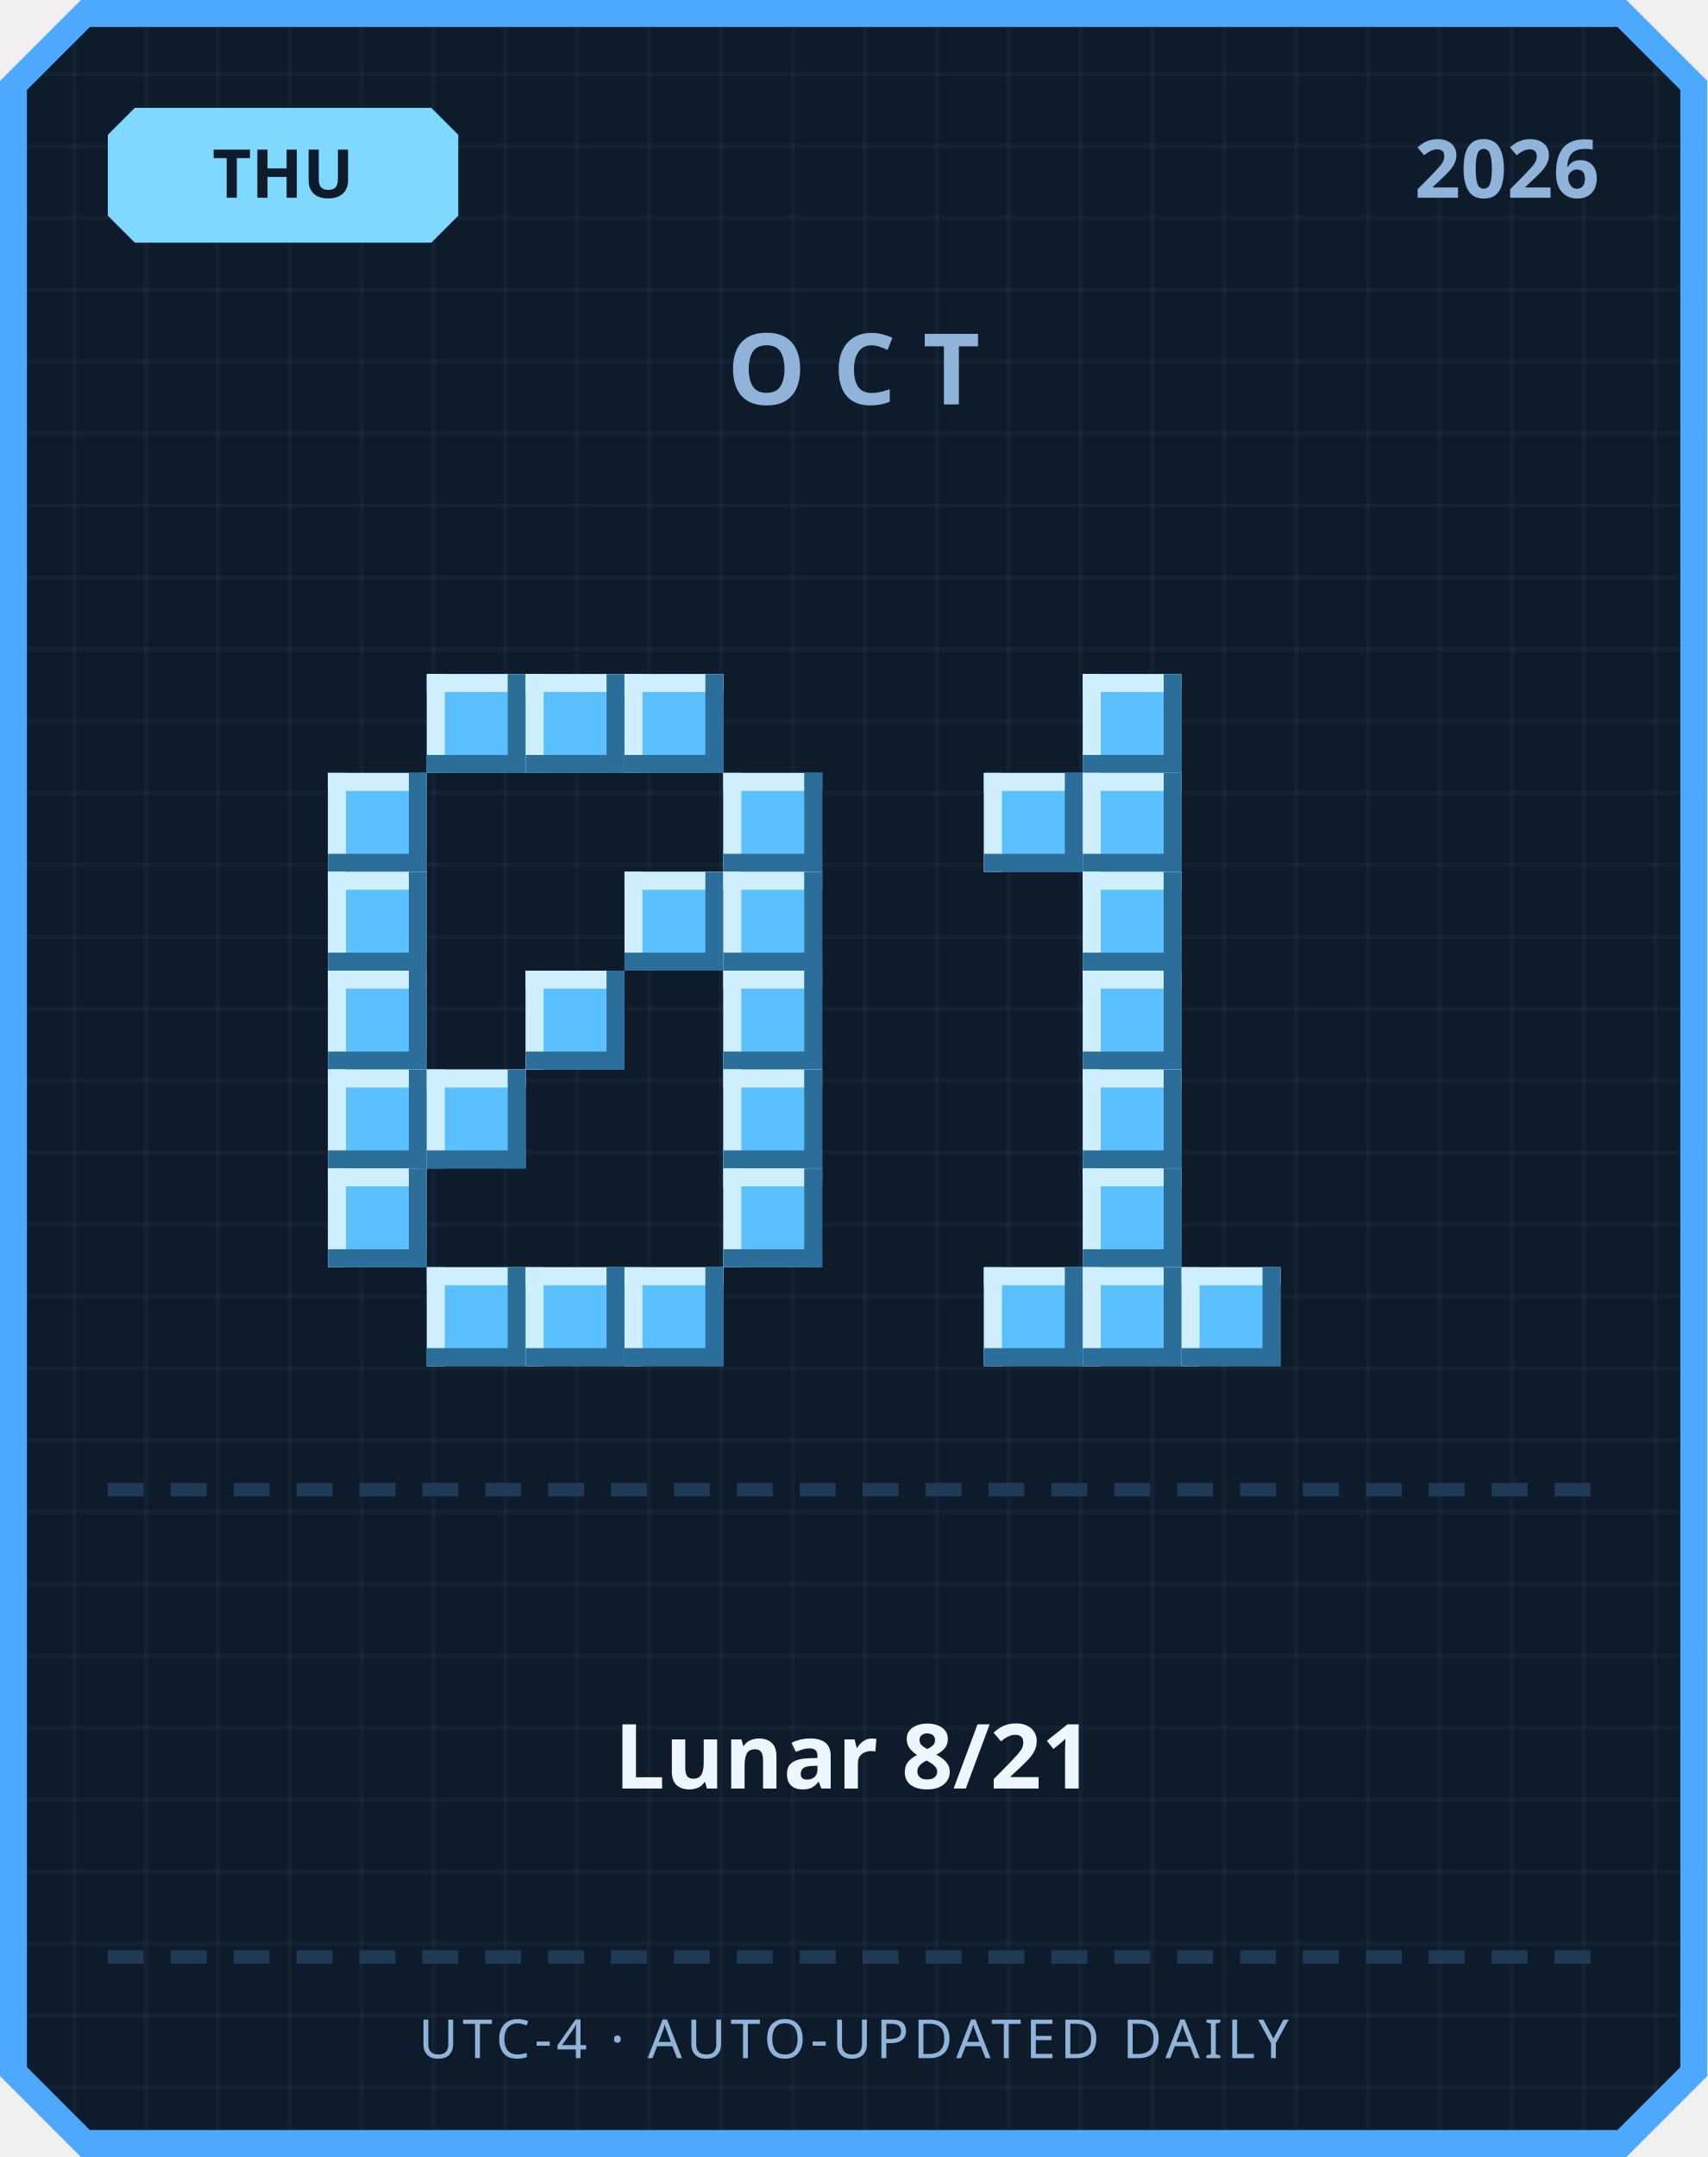
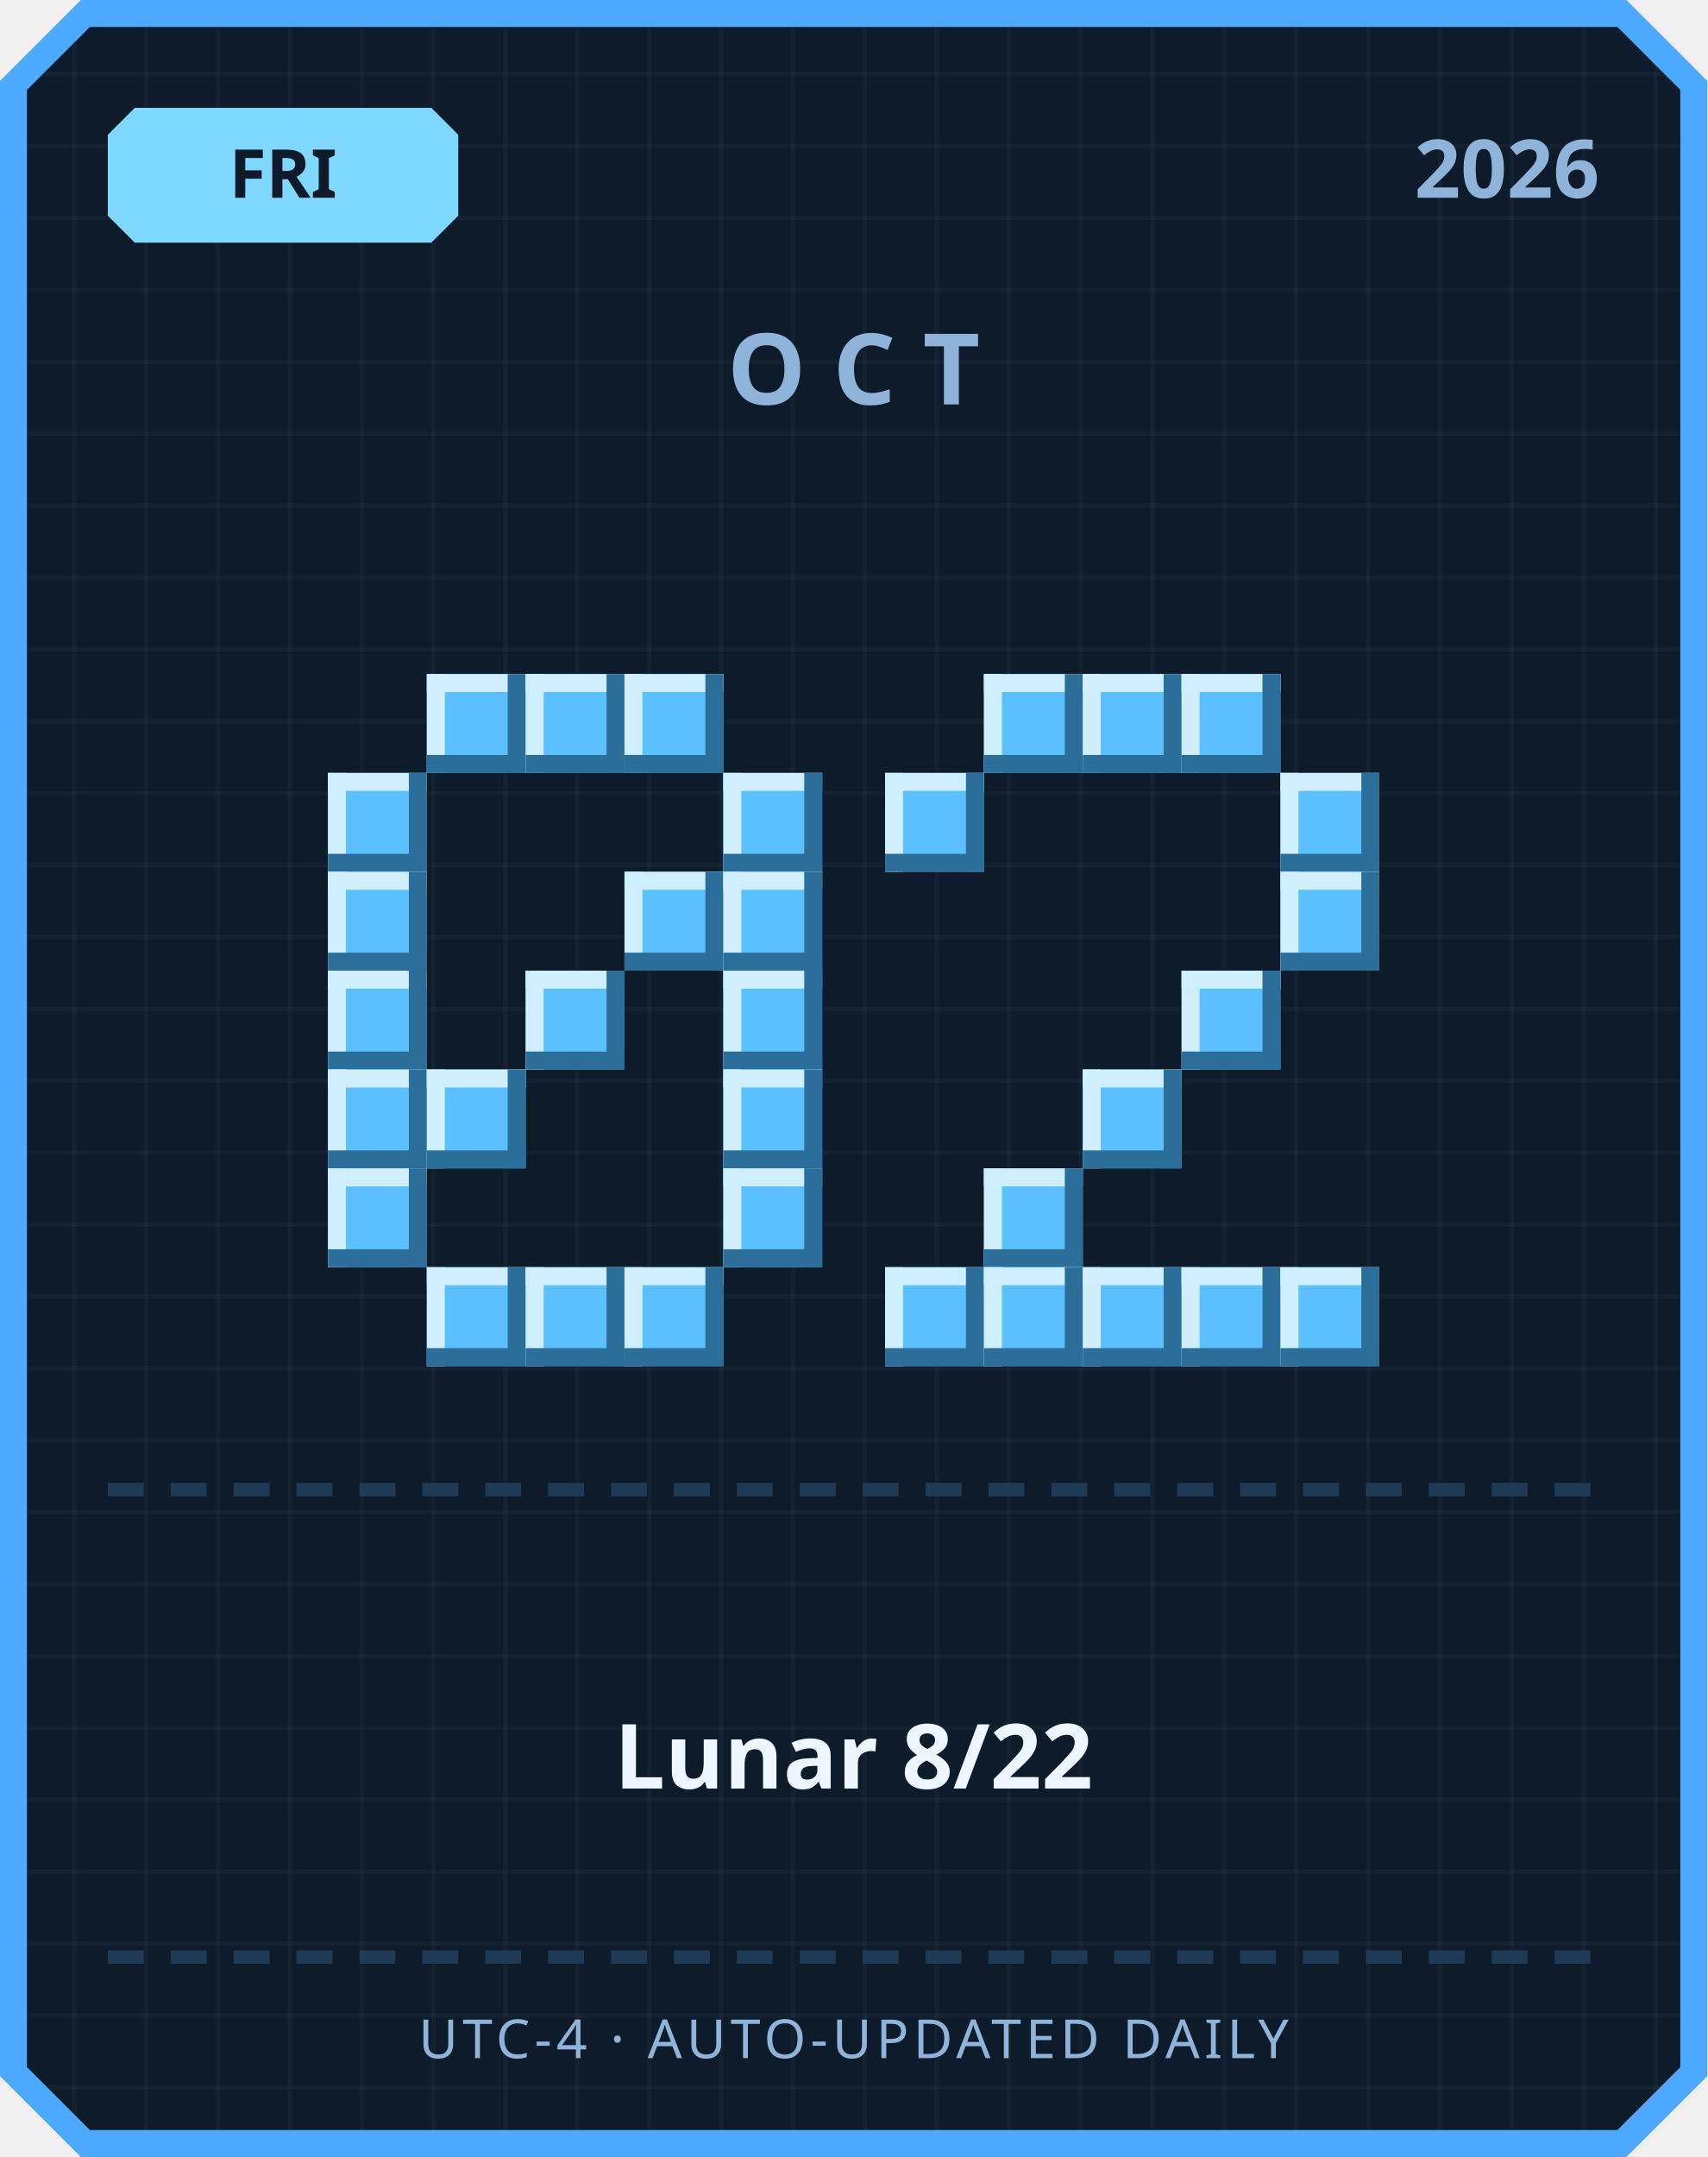
<svg xmlns="http://www.w3.org/2000/svg" width="380" height="480" viewBox="0 0 380 480">
  <defs>
    <pattern id="grid" width="16" height="16" patternUnits="userSpaceOnUse">
      <rect width="16" height="16" fill="#0d1b2a" />
      <rect width="1" height="16" fill="#ffffff" opacity="0.03" />
      <rect width="16" height="1" fill="#ffffff" opacity="0.03" />
    </pattern>
  </defs>
  <path d="M 18,0 L 362,0 L 380,18 L 380,462 L 362,480 L 18,480 L 0,462 L 0,18 Z" fill="#4da8ff" />
  <path d="M 20,6 L 360,6 L 374,20 L 374,460 L 360,474 L 20,474 L 6,460 L 6,20 Z" fill="url(#grid)" />
  <path d="M 30,24 L 96,24 L 102,30 L 102,48 L 96,54 L 30,54 L 24,48 L 24,30 Z" fill="#7fd8ff" />
-   <text x="63" y="44" text-anchor="middle" font-family="'Segoe UI', sans-serif" font-size="15" font-weight="700" fill="#0d1b2a">THU</text>
+   <text x="63" y="44" text-anchor="middle" font-family="'Segoe UI', sans-serif" font-size="15" font-weight="700" fill="#0d1b2a">FRI</text>
  <text x="356" y="44" text-anchor="end" font-family="'Segoe UI', sans-serif" font-size="18" font-weight="700" fill="#8fb3d9">2026</text>
  <text x="190" y="90" text-anchor="middle" font-family="'Segoe UI', sans-serif" font-size="22" font-weight="700" letter-spacing="6" fill="#8fb3d9">OCT</text>
  <rect x="95" y="150" width="22" height="22" fill="#5bc0ff" />
  <rect x="95" y="150" width="22" height="4" fill="#cfefff" />
  <rect x="95" y="150" width="4" height="22" fill="#cfefff" />
  <rect x="95" y="168" width="22" height="4" fill="#2b6e99" />
  <rect x="113" y="150" width="4" height="22" fill="#2b6e99" />
  <rect x="117" y="150" width="22" height="22" fill="#5bc0ff" />
  <rect x="117" y="150" width="22" height="4" fill="#cfefff" />
  <rect x="117" y="150" width="4" height="22" fill="#cfefff" />
  <rect x="117" y="168" width="22" height="4" fill="#2b6e99" />
  <rect x="135" y="150" width="4" height="22" fill="#2b6e99" />
  <rect x="139" y="150" width="22" height="22" fill="#5bc0ff" />
  <rect x="139" y="150" width="22" height="4" fill="#cfefff" />
  <rect x="139" y="150" width="4" height="22" fill="#cfefff" />
  <rect x="139" y="168" width="22" height="4" fill="#2b6e99" />
  <rect x="157" y="150" width="4" height="22" fill="#2b6e99" />
  <rect x="73" y="172" width="22" height="22" fill="#5bc0ff" />
  <rect x="73" y="172" width="22" height="4" fill="#cfefff" />
  <rect x="73" y="172" width="4" height="22" fill="#cfefff" />
  <rect x="73" y="190" width="22" height="4" fill="#2b6e99" />
  <rect x="91" y="172" width="4" height="22" fill="#2b6e99" />
  <rect x="161" y="172" width="22" height="22" fill="#5bc0ff" />
  <rect x="161" y="172" width="22" height="4" fill="#cfefff" />
  <rect x="161" y="172" width="4" height="22" fill="#cfefff" />
  <rect x="161" y="190" width="22" height="4" fill="#2b6e99" />
  <rect x="179" y="172" width="4" height="22" fill="#2b6e99" />
  <rect x="73" y="194" width="22" height="22" fill="#5bc0ff" />
  <rect x="73" y="194" width="22" height="4" fill="#cfefff" />
  <rect x="73" y="194" width="4" height="22" fill="#cfefff" />
  <rect x="73" y="212" width="22" height="4" fill="#2b6e99" />
  <rect x="91" y="194" width="4" height="22" fill="#2b6e99" />
  <rect x="139" y="194" width="22" height="22" fill="#5bc0ff" />
  <rect x="139" y="194" width="22" height="4" fill="#cfefff" />
  <rect x="139" y="194" width="4" height="22" fill="#cfefff" />
  <rect x="139" y="212" width="22" height="4" fill="#2b6e99" />
  <rect x="157" y="194" width="4" height="22" fill="#2b6e99" />
  <rect x="161" y="194" width="22" height="22" fill="#5bc0ff" />
  <rect x="161" y="194" width="22" height="4" fill="#cfefff" />
  <rect x="161" y="194" width="4" height="22" fill="#cfefff" />
  <rect x="161" y="212" width="22" height="4" fill="#2b6e99" />
  <rect x="179" y="194" width="4" height="22" fill="#2b6e99" />
  <rect x="73" y="216" width="22" height="22" fill="#5bc0ff" />
  <rect x="73" y="216" width="22" height="4" fill="#cfefff" />
  <rect x="73" y="216" width="4" height="22" fill="#cfefff" />
  <rect x="73" y="234" width="22" height="4" fill="#2b6e99" />
  <rect x="91" y="216" width="4" height="22" fill="#2b6e99" />
  <rect x="117" y="216" width="22" height="22" fill="#5bc0ff" />
  <rect x="117" y="216" width="22" height="4" fill="#cfefff" />
  <rect x="117" y="216" width="4" height="22" fill="#cfefff" />
  <rect x="117" y="234" width="22" height="4" fill="#2b6e99" />
  <rect x="135" y="216" width="4" height="22" fill="#2b6e99" />
  <rect x="161" y="216" width="22" height="22" fill="#5bc0ff" />
  <rect x="161" y="216" width="22" height="4" fill="#cfefff" />
  <rect x="161" y="216" width="4" height="22" fill="#cfefff" />
  <rect x="161" y="234" width="22" height="4" fill="#2b6e99" />
  <rect x="179" y="216" width="4" height="22" fill="#2b6e99" />
  <rect x="73" y="238" width="22" height="22" fill="#5bc0ff" />
  <rect x="73" y="238" width="22" height="4" fill="#cfefff" />
  <rect x="73" y="238" width="4" height="22" fill="#cfefff" />
  <rect x="73" y="256" width="22" height="4" fill="#2b6e99" />
  <rect x="91" y="238" width="4" height="22" fill="#2b6e99" />
  <rect x="95" y="238" width="22" height="22" fill="#5bc0ff" />
  <rect x="95" y="238" width="22" height="4" fill="#cfefff" />
  <rect x="95" y="238" width="4" height="22" fill="#cfefff" />
  <rect x="95" y="256" width="22" height="4" fill="#2b6e99" />
  <rect x="113" y="238" width="4" height="22" fill="#2b6e99" />
  <rect x="161" y="238" width="22" height="22" fill="#5bc0ff" />
  <rect x="161" y="238" width="22" height="4" fill="#cfefff" />
  <rect x="161" y="238" width="4" height="22" fill="#cfefff" />
  <rect x="161" y="256" width="22" height="4" fill="#2b6e99" />
  <rect x="179" y="238" width="4" height="22" fill="#2b6e99" />
  <rect x="73" y="260" width="22" height="22" fill="#5bc0ff" />
  <rect x="73" y="260" width="22" height="4" fill="#cfefff" />
  <rect x="73" y="260" width="4" height="22" fill="#cfefff" />
  <rect x="73" y="278" width="22" height="4" fill="#2b6e99" />
  <rect x="91" y="260" width="4" height="22" fill="#2b6e99" />
  <rect x="161" y="260" width="22" height="22" fill="#5bc0ff" />
  <rect x="161" y="260" width="22" height="4" fill="#cfefff" />
  <rect x="161" y="260" width="4" height="22" fill="#cfefff" />
  <rect x="161" y="278" width="22" height="4" fill="#2b6e99" />
  <rect x="179" y="260" width="4" height="22" fill="#2b6e99" />
  <rect x="95" y="282" width="22" height="22" fill="#5bc0ff" />
  <rect x="95" y="282" width="22" height="4" fill="#cfefff" />
  <rect x="95" y="282" width="4" height="22" fill="#cfefff" />
  <rect x="95" y="300" width="22" height="4" fill="#2b6e99" />
  <rect x="113" y="282" width="4" height="22" fill="#2b6e99" />
  <rect x="117" y="282" width="22" height="22" fill="#5bc0ff" />
  <rect x="117" y="282" width="22" height="4" fill="#cfefff" />
  <rect x="117" y="282" width="4" height="22" fill="#cfefff" />
  <rect x="117" y="300" width="22" height="4" fill="#2b6e99" />
  <rect x="135" y="282" width="4" height="22" fill="#2b6e99" />
  <rect x="139" y="282" width="22" height="22" fill="#5bc0ff" />
  <rect x="139" y="282" width="22" height="4" fill="#cfefff" />
  <rect x="139" y="282" width="4" height="22" fill="#cfefff" />
  <rect x="139" y="300" width="22" height="4" fill="#2b6e99" />
  <rect x="157" y="282" width="4" height="22" fill="#2b6e99" />
+   <rect x="219" y="150" width="22" height="22" fill="#5bc0ff" />
+   <rect x="219" y="150" width="22" height="4" fill="#cfefff" />
+   <rect x="219" y="150" width="4" height="22" fill="#cfefff" />
+   <rect x="219" y="168" width="22" height="4" fill="#2b6e99" />
+   <rect x="237" y="150" width="4" height="22" fill="#2b6e99" />
  <rect x="241" y="150" width="22" height="22" fill="#5bc0ff" />
  <rect x="241" y="150" width="22" height="4" fill="#cfefff" />
  <rect x="241" y="150" width="4" height="22" fill="#cfefff" />
  <rect x="241" y="168" width="22" height="4" fill="#2b6e99" />
  <rect x="259" y="150" width="4" height="22" fill="#2b6e99" />
-   <rect x="219" y="172" width="22" height="22" fill="#5bc0ff" />
-   <rect x="219" y="172" width="22" height="4" fill="#cfefff" />
-   <rect x="219" y="172" width="4" height="22" fill="#cfefff" />
-   <rect x="219" y="190" width="22" height="4" fill="#2b6e99" />
-   <rect x="237" y="172" width="4" height="22" fill="#2b6e99" />
-   <rect x="241" y="172" width="22" height="22" fill="#5bc0ff" />
-   <rect x="241" y="172" width="22" height="4" fill="#cfefff" />
-   <rect x="241" y="172" width="4" height="22" fill="#cfefff" />
-   <rect x="241" y="190" width="22" height="4" fill="#2b6e99" />
-   <rect x="259" y="172" width="4" height="22" fill="#2b6e99" />
-   <rect x="241" y="194" width="22" height="22" fill="#5bc0ff" />
-   <rect x="241" y="194" width="22" height="4" fill="#cfefff" />
-   <rect x="241" y="194" width="4" height="22" fill="#cfefff" />
-   <rect x="241" y="212" width="22" height="4" fill="#2b6e99" />
-   <rect x="259" y="194" width="4" height="22" fill="#2b6e99" />
-   <rect x="241" y="216" width="22" height="22" fill="#5bc0ff" />
-   <rect x="241" y="216" width="22" height="4" fill="#cfefff" />
-   <rect x="241" y="216" width="4" height="22" fill="#cfefff" />
-   <rect x="241" y="234" width="22" height="4" fill="#2b6e99" />
-   <rect x="259" y="216" width="4" height="22" fill="#2b6e99" />
+   <rect x="263" y="150" width="22" height="22" fill="#5bc0ff" />
+   <rect x="263" y="150" width="22" height="4" fill="#cfefff" />
+   <rect x="263" y="150" width="4" height="22" fill="#cfefff" />
+   <rect x="263" y="168" width="22" height="4" fill="#2b6e99" />
+   <rect x="281" y="150" width="4" height="22" fill="#2b6e99" />
+   <rect x="197" y="172" width="22" height="22" fill="#5bc0ff" />
+   <rect x="197" y="172" width="22" height="4" fill="#cfefff" />
+   <rect x="197" y="172" width="4" height="22" fill="#cfefff" />
+   <rect x="197" y="190" width="22" height="4" fill="#2b6e99" />
+   <rect x="215" y="172" width="4" height="22" fill="#2b6e99" />
+   <rect x="285" y="172" width="22" height="22" fill="#5bc0ff" />
+   <rect x="285" y="172" width="22" height="4" fill="#cfefff" />
+   <rect x="285" y="172" width="4" height="22" fill="#cfefff" />
+   <rect x="285" y="190" width="22" height="4" fill="#2b6e99" />
+   <rect x="303" y="172" width="4" height="22" fill="#2b6e99" />
+   <rect x="285" y="194" width="22" height="22" fill="#5bc0ff" />
+   <rect x="285" y="194" width="22" height="4" fill="#cfefff" />
+   <rect x="285" y="194" width="4" height="22" fill="#cfefff" />
+   <rect x="285" y="212" width="22" height="4" fill="#2b6e99" />
+   <rect x="303" y="194" width="4" height="22" fill="#2b6e99" />
+   <rect x="263" y="216" width="22" height="22" fill="#5bc0ff" />
+   <rect x="263" y="216" width="22" height="4" fill="#cfefff" />
+   <rect x="263" y="216" width="4" height="22" fill="#cfefff" />
+   <rect x="263" y="234" width="22" height="4" fill="#2b6e99" />
+   <rect x="281" y="216" width="4" height="22" fill="#2b6e99" />
  <rect x="241" y="238" width="22" height="22" fill="#5bc0ff" />
  <rect x="241" y="238" width="22" height="4" fill="#cfefff" />
  <rect x="241" y="238" width="4" height="22" fill="#cfefff" />
  <rect x="241" y="256" width="22" height="4" fill="#2b6e99" />
  <rect x="259" y="238" width="4" height="22" fill="#2b6e99" />
-   <rect x="241" y="260" width="22" height="22" fill="#5bc0ff" />
-   <rect x="241" y="260" width="22" height="4" fill="#cfefff" />
-   <rect x="241" y="260" width="4" height="22" fill="#cfefff" />
-   <rect x="241" y="278" width="22" height="4" fill="#2b6e99" />
-   <rect x="259" y="260" width="4" height="22" fill="#2b6e99" />
+   <rect x="219" y="260" width="22" height="22" fill="#5bc0ff" />
+   <rect x="219" y="260" width="22" height="4" fill="#cfefff" />
+   <rect x="219" y="260" width="4" height="22" fill="#cfefff" />
+   <rect x="219" y="278" width="22" height="4" fill="#2b6e99" />
+   <rect x="237" y="260" width="4" height="22" fill="#2b6e99" />
+   <rect x="197" y="282" width="22" height="22" fill="#5bc0ff" />
+   <rect x="197" y="282" width="22" height="4" fill="#cfefff" />
+   <rect x="197" y="282" width="4" height="22" fill="#cfefff" />
+   <rect x="197" y="300" width="22" height="4" fill="#2b6e99" />
+   <rect x="215" y="282" width="4" height="22" fill="#2b6e99" />
  <rect x="219" y="282" width="22" height="22" fill="#5bc0ff" />
  <rect x="219" y="282" width="22" height="4" fill="#cfefff" />
  <rect x="219" y="282" width="4" height="22" fill="#cfefff" />
  <rect x="219" y="300" width="22" height="4" fill="#2b6e99" />
  <rect x="237" y="282" width="4" height="22" fill="#2b6e99" />
  <rect x="241" y="282" width="22" height="22" fill="#5bc0ff" />
  <rect x="241" y="282" width="22" height="4" fill="#cfefff" />
  <rect x="241" y="282" width="4" height="22" fill="#cfefff" />
  <rect x="241" y="300" width="22" height="4" fill="#2b6e99" />
  <rect x="259" y="282" width="4" height="22" fill="#2b6e99" />
  <rect x="263" y="282" width="22" height="22" fill="#5bc0ff" />
  <rect x="263" y="282" width="22" height="4" fill="#cfefff" />
  <rect x="263" y="282" width="4" height="22" fill="#cfefff" />
  <rect x="263" y="300" width="22" height="4" fill="#2b6e99" />
  <rect x="281" y="282" width="4" height="22" fill="#2b6e99" />
+   <rect x="285" y="282" width="22" height="22" fill="#5bc0ff" />
+   <rect x="285" y="282" width="22" height="4" fill="#cfefff" />
+   <rect x="285" y="282" width="4" height="22" fill="#cfefff" />
+   <rect x="285" y="300" width="22" height="4" fill="#2b6e99" />
+   <rect x="303" y="282" width="4" height="22" fill="#2b6e99" />
  <rect x="24" y="330" width="8" height="3" fill="#1e3a54" />
  <rect x="38" y="330" width="8" height="3" fill="#1e3a54" />
  <rect x="52" y="330" width="8" height="3" fill="#1e3a54" />
  <rect x="66" y="330" width="8" height="3" fill="#1e3a54" />
  <rect x="80" y="330" width="8" height="3" fill="#1e3a54" />
  <rect x="94" y="330" width="8" height="3" fill="#1e3a54" />
  <rect x="108" y="330" width="8" height="3" fill="#1e3a54" />
  <rect x="122" y="330" width="8" height="3" fill="#1e3a54" />
  <rect x="136" y="330" width="8" height="3" fill="#1e3a54" />
  <rect x="150" y="330" width="8" height="3" fill="#1e3a54" />
  <rect x="164" y="330" width="8" height="3" fill="#1e3a54" />
  <rect x="178" y="330" width="8" height="3" fill="#1e3a54" />
  <rect x="192" y="330" width="8" height="3" fill="#1e3a54" />
  <rect x="206" y="330" width="8" height="3" fill="#1e3a54" />
  <rect x="220" y="330" width="8" height="3" fill="#1e3a54" />
  <rect x="234" y="330" width="8" height="3" fill="#1e3a54" />
  <rect x="248" y="330" width="8" height="3" fill="#1e3a54" />
  <rect x="262" y="330" width="8" height="3" fill="#1e3a54" />
  <rect x="276" y="330" width="8" height="3" fill="#1e3a54" />
  <rect x="290" y="330" width="8" height="3" fill="#1e3a54" />
  <rect x="304" y="330" width="8" height="3" fill="#1e3a54" />
  <rect x="318" y="330" width="8" height="3" fill="#1e3a54" />
  <rect x="332" y="330" width="8" height="3" fill="#1e3a54" />
  <rect x="346" y="330" width="8" height="3" fill="#1e3a54" />
-   <text x="190" y="398" text-anchor="middle" font-family="'Segoe UI', 'Microsoft JhengHei', sans-serif" font-size="20" font-weight="700" fill="#eef6ff">Lunar 8/21</text>
+   <text x="190" y="398" text-anchor="middle" font-family="'Segoe UI', 'Microsoft JhengHei', sans-serif" font-size="20" font-weight="700" fill="#eef6ff">Lunar 8/22</text>
  <rect x="24" y="434" width="8" height="3" fill="#1e3a54" />
  <rect x="38" y="434" width="8" height="3" fill="#1e3a54" />
  <rect x="52" y="434" width="8" height="3" fill="#1e3a54" />
  <rect x="66" y="434" width="8" height="3" fill="#1e3a54" />
  <rect x="80" y="434" width="8" height="3" fill="#1e3a54" />
  <rect x="94" y="434" width="8" height="3" fill="#1e3a54" />
  <rect x="108" y="434" width="8" height="3" fill="#1e3a54" />
  <rect x="122" y="434" width="8" height="3" fill="#1e3a54" />
  <rect x="136" y="434" width="8" height="3" fill="#1e3a54" />
  <rect x="150" y="434" width="8" height="3" fill="#1e3a54" />
  <rect x="164" y="434" width="8" height="3" fill="#1e3a54" />
  <rect x="178" y="434" width="8" height="3" fill="#1e3a54" />
  <rect x="192" y="434" width="8" height="3" fill="#1e3a54" />
  <rect x="206" y="434" width="8" height="3" fill="#1e3a54" />
  <rect x="220" y="434" width="8" height="3" fill="#1e3a54" />
  <rect x="234" y="434" width="8" height="3" fill="#1e3a54" />
  <rect x="248" y="434" width="8" height="3" fill="#1e3a54" />
  <rect x="262" y="434" width="8" height="3" fill="#1e3a54" />
  <rect x="276" y="434" width="8" height="3" fill="#1e3a54" />
  <rect x="290" y="434" width="8" height="3" fill="#1e3a54" />
  <rect x="304" y="434" width="8" height="3" fill="#1e3a54" />
  <rect x="318" y="434" width="8" height="3" fill="#1e3a54" />
  <rect x="332" y="434" width="8" height="3" fill="#1e3a54" />
  <rect x="346" y="434" width="8" height="3" fill="#1e3a54" />
  <text x="190" y="458" text-anchor="middle" font-family="'Segoe UI', sans-serif" font-size="12" letter-spacing="1" fill="#8fb3d9">UTC-4 · AUTO-UPDATED DAILY</text>
</svg>
